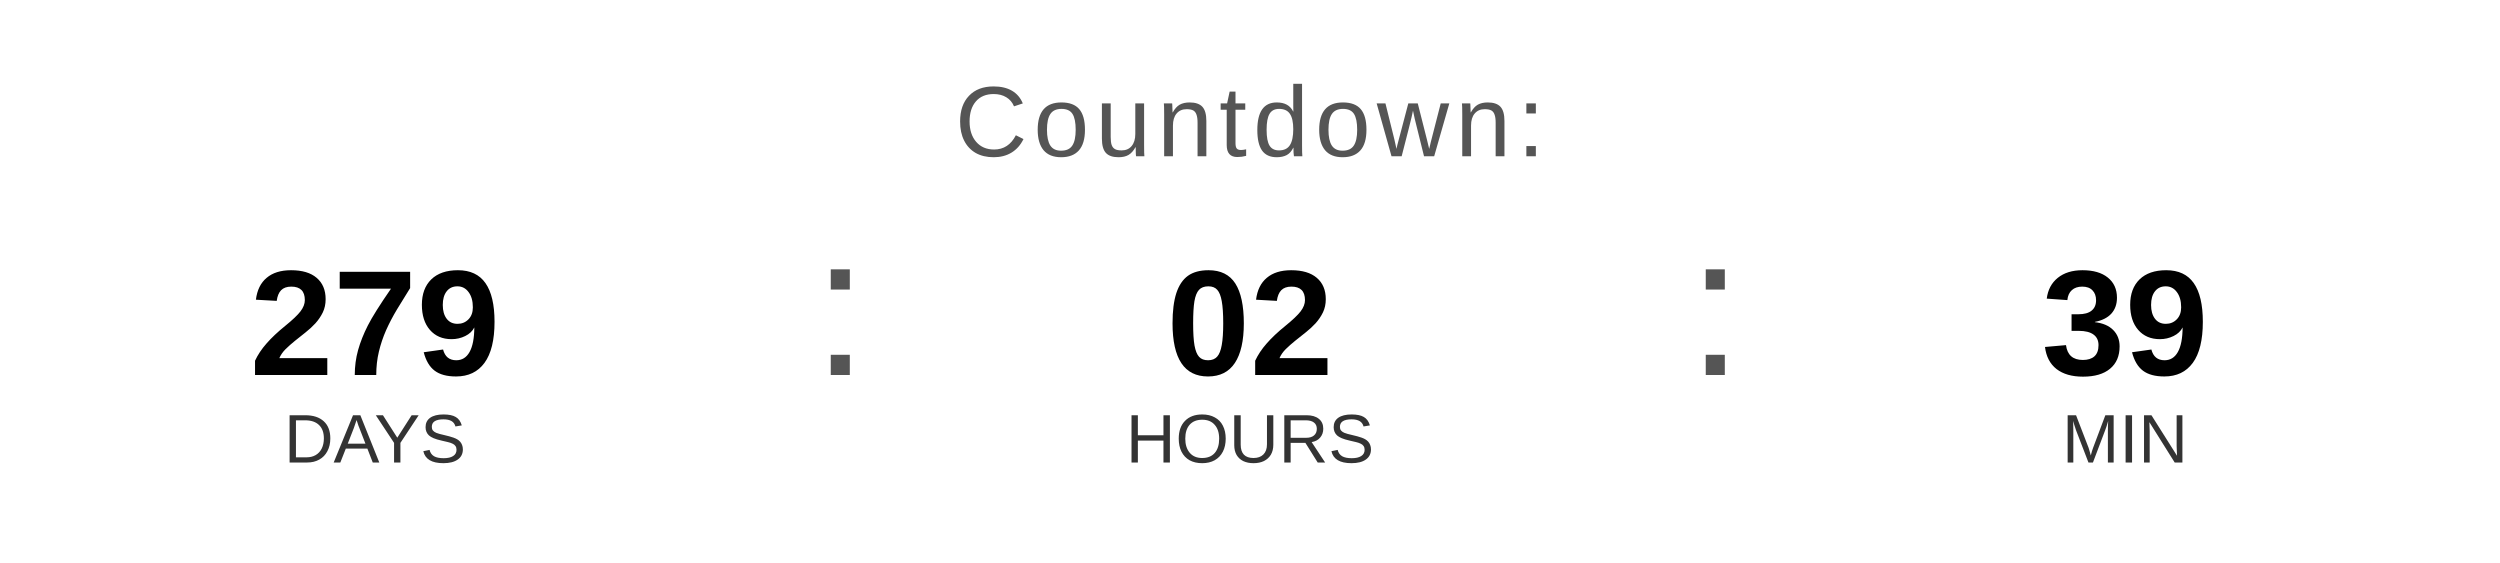
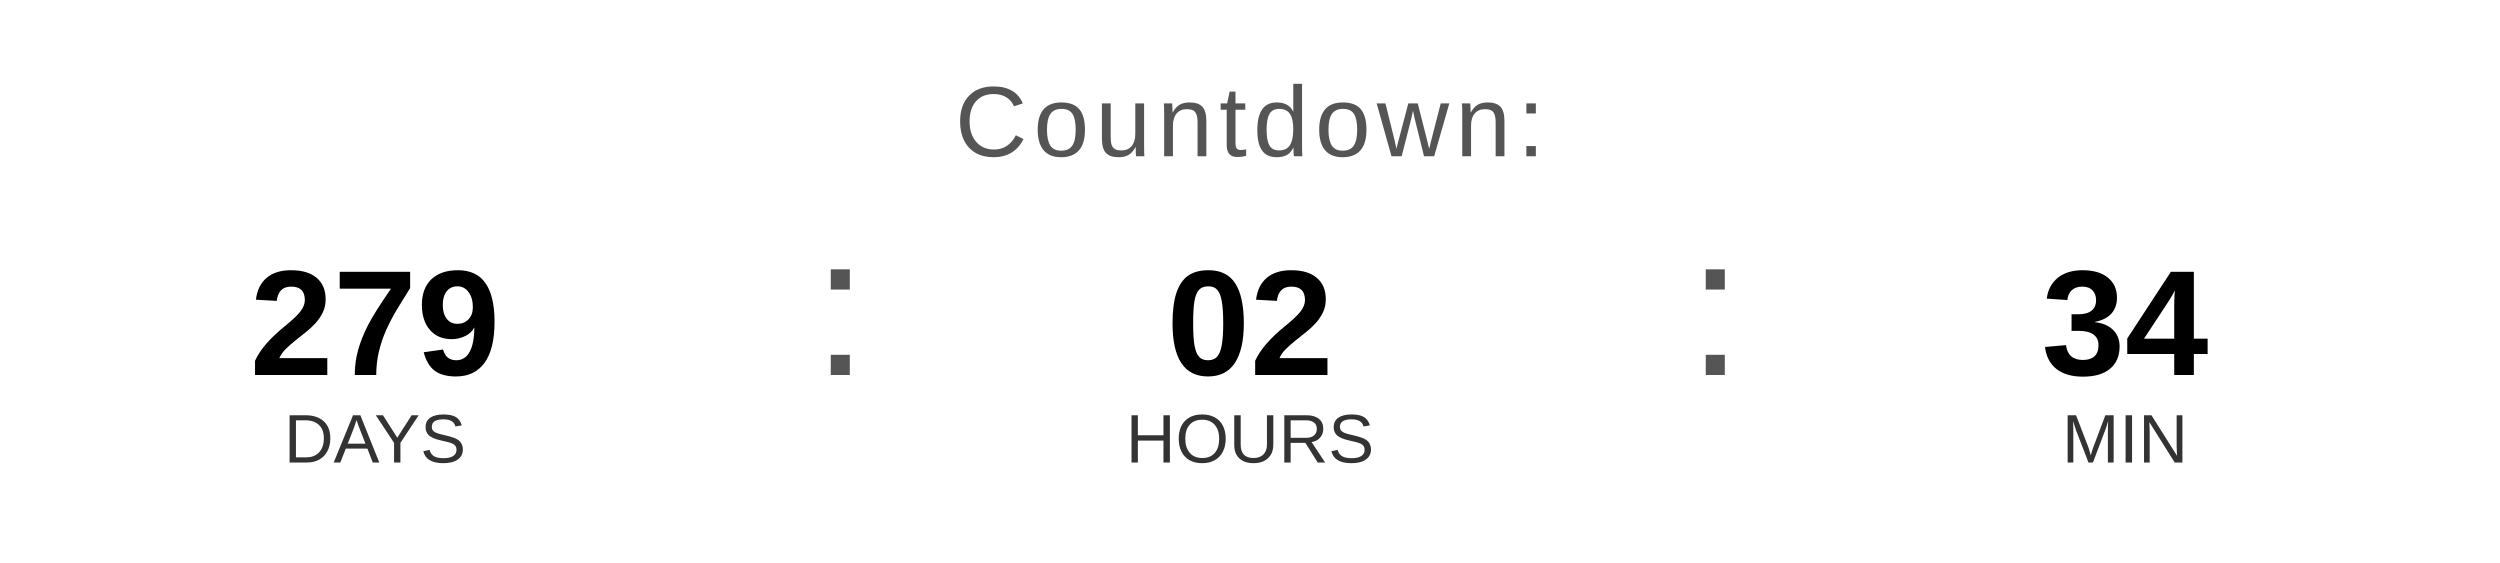
<svg xmlns="http://www.w3.org/2000/svg" width="400" height="90" viewBox="0 0 400 90">
  <text x="200" y="25" font-family="Arial, Helvetica, sans-serif" font-size="16" fill="#555555" text-anchor="middle" letter-spacing="1">
    Countdown:
  </text>
  <text x="60" y="60" font-family="Arial, Helvetica, sans-serif" font-size="24" font-weight="bold" fill="#000000" text-anchor="middle">279</text>
  <text x="60" y="74" font-family="Arial, Helvetica, sans-serif" font-size="11" fill="#333333" text-anchor="middle">DAYS</text>
  <text x="130" y="60" font-family="Arial, sans-serif" font-size="32" fill="#555555">:</text>
  <text x="200" y="60" font-family="Arial, Helvetica, sans-serif" font-size="24" font-weight="bold" fill="#000000" text-anchor="middle">02</text>
  <text x="200" y="74" font-family="Arial, Helvetica, sans-serif" font-size="11" fill="#333333" text-anchor="middle">HOURS</text>
  <text x="270" y="60" font-family="Arial, sans-serif" font-size="32" fill="#555555">:</text>
-   <text x="340" y="60" font-family="Arial, Helvetica, sans-serif" font-size="24" font-weight="bold" fill="#000000" text-anchor="middle">39</text>
+   <text x="340" y="60" font-family="Arial, Helvetica, sans-serif" font-size="24" font-weight="bold" fill="#000000" text-anchor="middle">34</text>
  <text x="340" y="74" font-family="Arial, Helvetica, sans-serif" font-size="11" fill="#333333" text-anchor="middle">MIN</text>
</svg>
